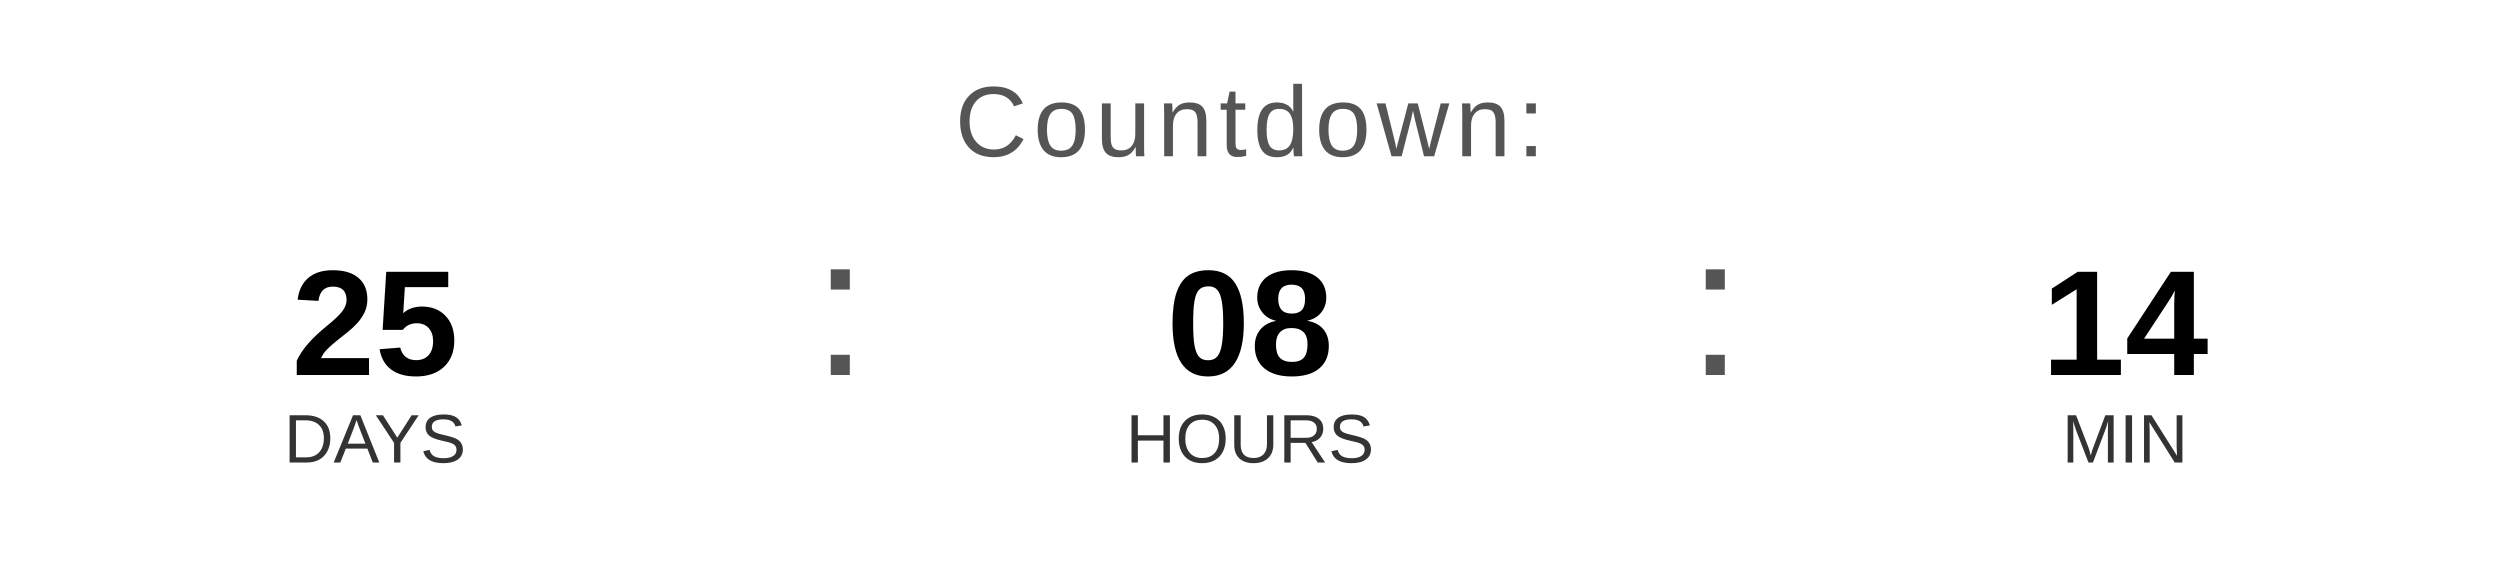
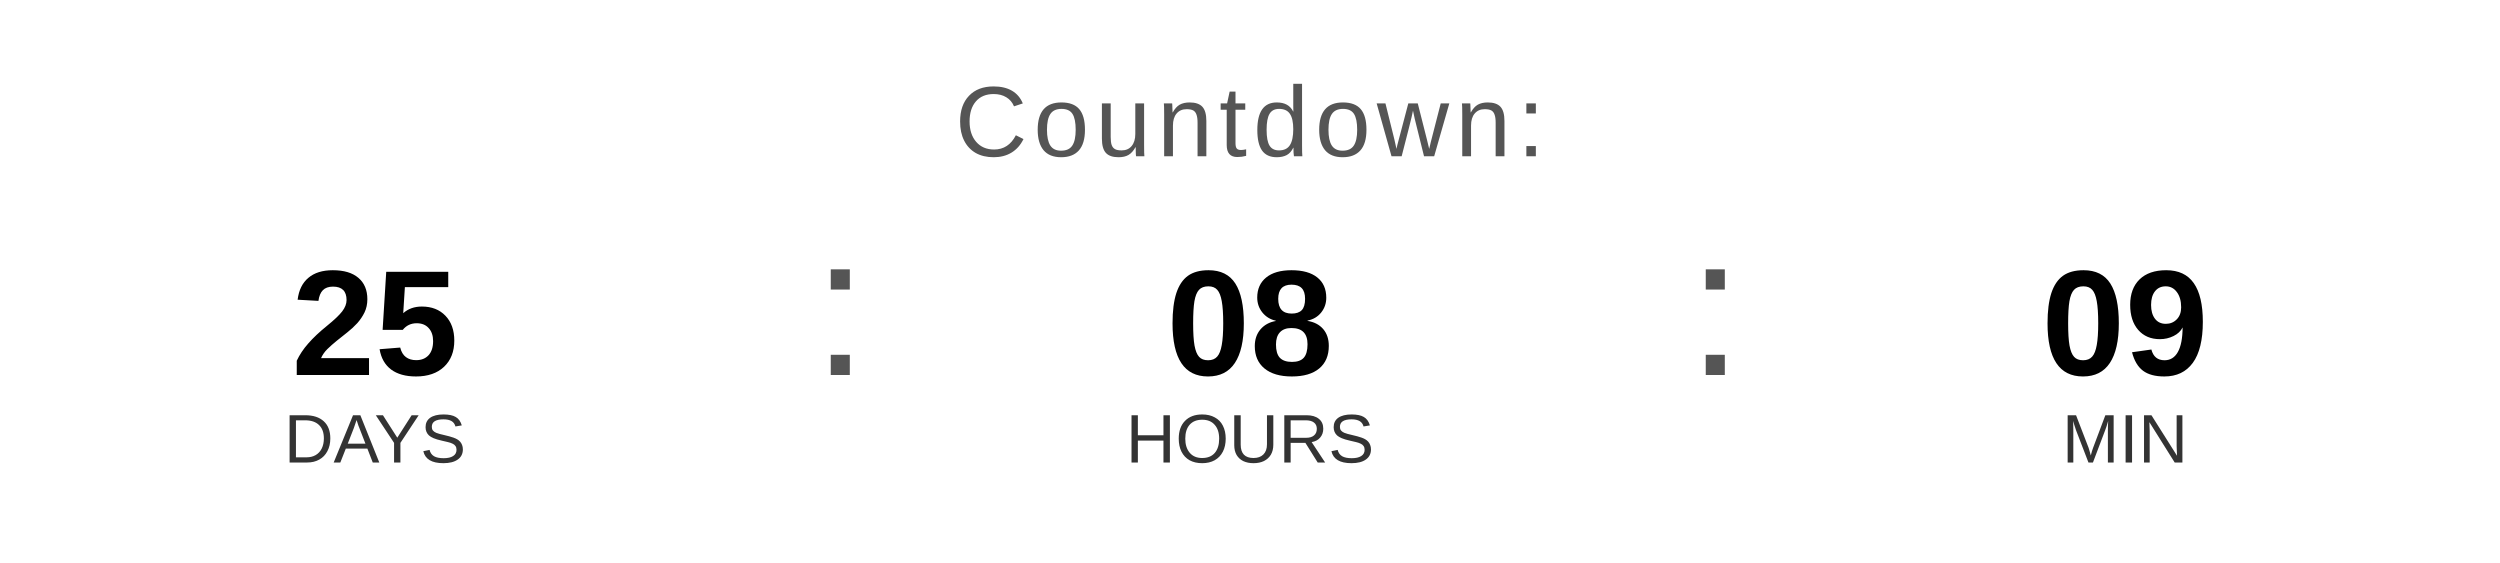
<svg xmlns="http://www.w3.org/2000/svg" width="400" height="90" viewBox="0 0 400 90">
  <text x="200" y="25" font-family="Arial, Helvetica, sans-serif" font-size="16" fill="#555555" text-anchor="middle" letter-spacing="1">
    Countdown:
  </text>
  <text x="60" y="60" font-family="Arial, Helvetica, sans-serif" font-size="24" font-weight="bold" fill="#000000" text-anchor="middle">25</text>
  <text x="60" y="74" font-family="Arial, Helvetica, sans-serif" font-size="11" fill="#333333" text-anchor="middle">DAYS</text>
  <text x="130" y="60" font-family="Arial, sans-serif" font-size="32" fill="#555555">:</text>
  <text x="200" y="60" font-family="Arial, Helvetica, sans-serif" font-size="24" font-weight="bold" fill="#000000" text-anchor="middle">08</text>
  <text x="200" y="74" font-family="Arial, Helvetica, sans-serif" font-size="11" fill="#333333" text-anchor="middle">HOURS</text>
  <text x="270" y="60" font-family="Arial, sans-serif" font-size="32" fill="#555555">:</text>
-   <text x="340" y="60" font-family="Arial, Helvetica, sans-serif" font-size="24" font-weight="bold" fill="#000000" text-anchor="middle">14</text>
+   <text x="340" y="60" font-family="Arial, Helvetica, sans-serif" font-size="24" font-weight="bold" fill="#000000" text-anchor="middle">09</text>
  <text x="340" y="74" font-family="Arial, Helvetica, sans-serif" font-size="11" fill="#333333" text-anchor="middle">MIN</text>
</svg>
